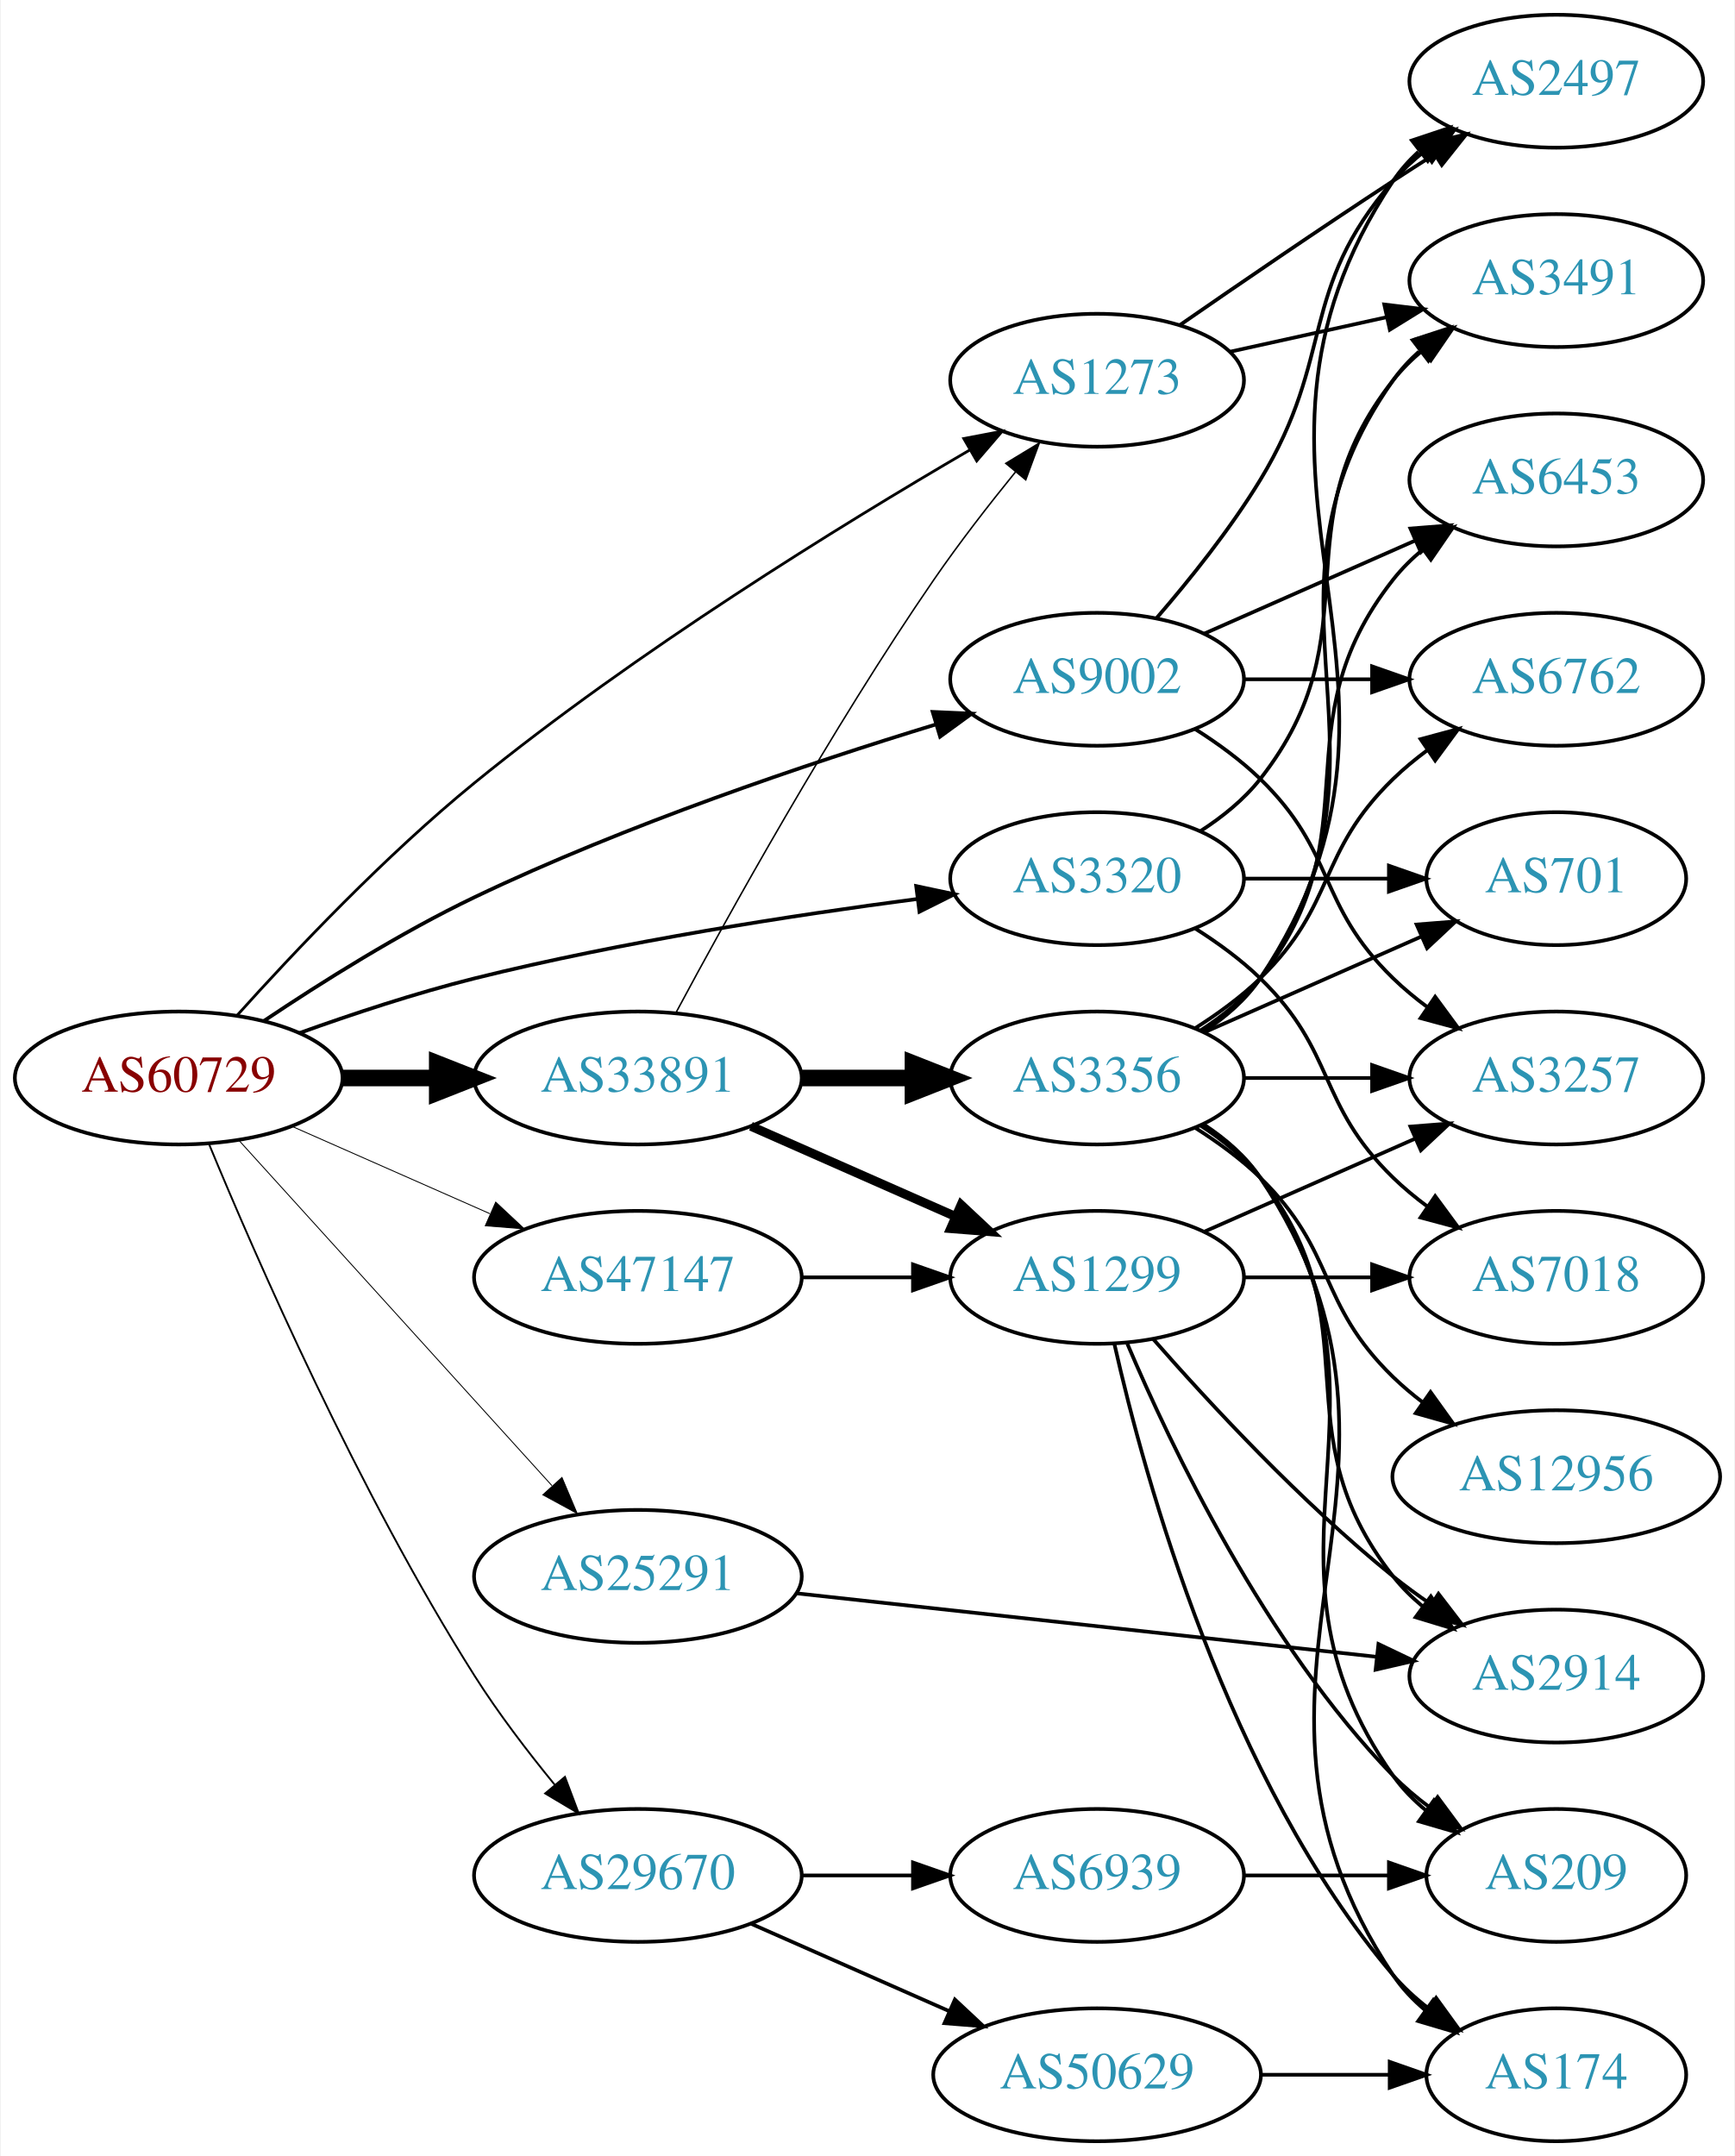
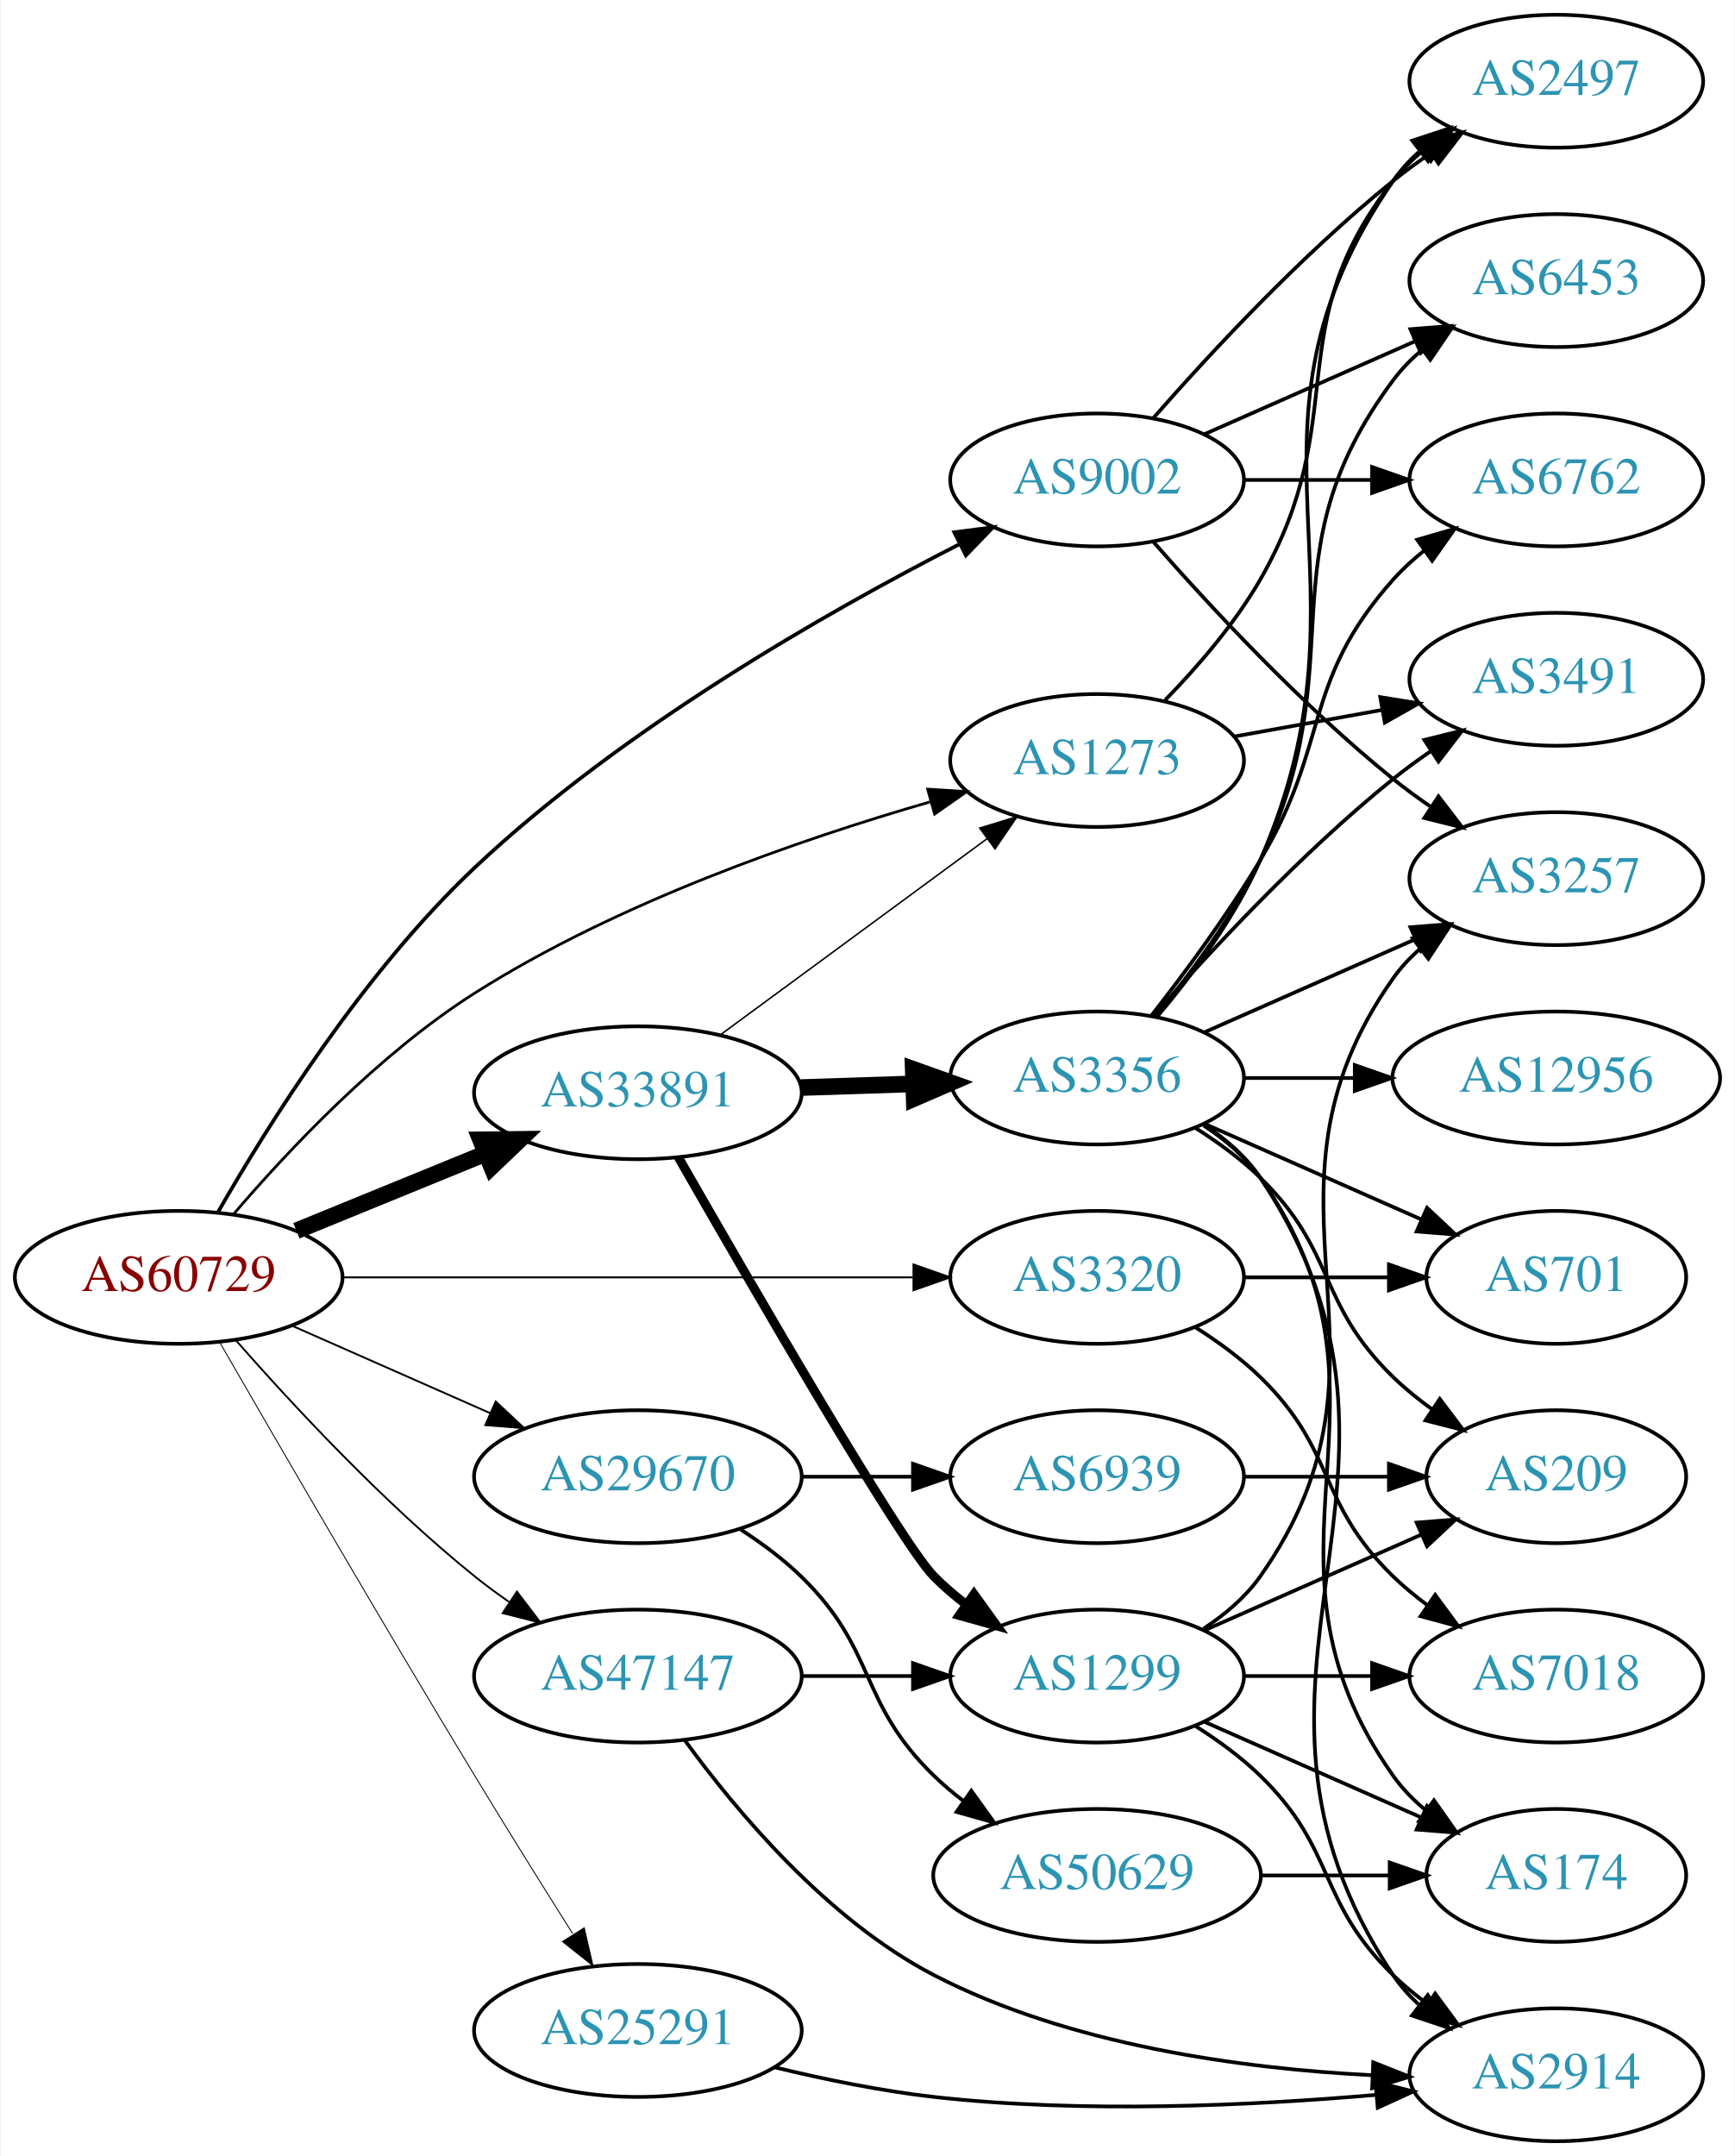
<svg xmlns="http://www.w3.org/2000/svg" xmlns:xlink="http://www.w3.org/1999/xlink" width="470pt" height="584pt" viewBox="0.00 0.00 469.57 584.00">
  <g id="graph0" class="graph" transform="scale(1 1) rotate(0) translate(4 580)">
    <polygon fill="white" stroke="none" points="-4,4 -4,-580 465.569,-580 465.569,4 -4,4" />
    <g id="node1" class="node">
      <g id="a_node1">
        <a xlink:href="/asn/60729" xlink:title="AS60729 ~ Zwiebelfreunde e.V. [AT]">
-           <ellipse fill="#ffffff" stroke="black" cx="44.196" cy="-288" rx="44.393" ry="18" />
-           <text text-anchor="middle" x="44.196" y="-284.3" font-family="Times,serif" font-size="14.00" fill="#880000">AS60729</text>
+           <ellipse fill="#ffffff" stroke="black" cx="44.196" cy="-234" rx="44.393" ry="18" />
+           <text text-anchor="middle" x="44.196" y="-230.3" font-family="Times,serif" font-size="14.00" fill="#880000">AS60729</text>
        </a>
      </g>
    </g>
    <g id="node2" class="node">
      <g id="a_node2">
        <a xlink:href="/asn/1273" xlink:title="AS1273 ~ Vodafone Group PLC [EU]">
-           <ellipse fill="#ffffff" stroke="black" cx="292.98" cy="-477" rx="39.794" ry="18" />
-           <text text-anchor="middle" x="292.98" y="-473.3" font-family="Times,serif" font-size="14.00" fill="#2c94b3">AS1273</text>
+           <ellipse fill="#ffffff" stroke="black" cx="292.98" cy="-374" rx="39.794" ry="18" />
+           <text text-anchor="middle" x="292.98" y="-370.3" font-family="Times,serif" font-size="14.00" fill="#2c94b3">AS1273</text>
        </a>
      </g>
    </g>
    <g id="edge1" class="edge">
-       <path fill="none" stroke="black" stroke-width="0.75" d="M60.026,-304.981C75.273,-321.939 100.148,-348.252 124.392,-368 167.992,-403.515 223.533,-437.736 258.435,-458.075" />
-       <polygon fill="black" stroke="black" stroke-width="0.75" points="256.865,-461.211 267.274,-463.186 260.369,-455.151 256.865,-461.211" />
+       <path fill="none" stroke="black" stroke-width="0.75" d="M59.05,-251.107C73.72,-268.267 98.323,-294.457 124.392,-311 162.969,-335.48 212.497,-352.618 247.682,-362.775" />
+       <polygon fill="black" stroke="black" stroke-width="0.75" points="247.084,-366.243 257.658,-365.579 248.978,-359.504 247.084,-366.243" />
    </g>
    <g id="node3" class="node">
      <g id="a_node3">
        <a xlink:href="/asn/3320" xlink:title="AS3320 ~ DTAG [DE]">
-           <ellipse fill="#ffffff" stroke="black" cx="292.98" cy="-342" rx="39.794" ry="18" />
-           <text text-anchor="middle" x="292.98" y="-338.3" font-family="Times,serif" font-size="14.00" fill="#2c94b3">AS3320</text>
+           <ellipse fill="#ffffff" stroke="black" cx="292.98" cy="-234" rx="39.794" ry="18" />
+           <text text-anchor="middle" x="292.98" y="-230.3" font-family="Times,serif" font-size="14.00" fill="#2c94b3">AS3320</text>
        </a>
      </g>
    </g>
    <g id="edge2" class="edge">
-       <path fill="none" stroke="black" d="M76.813,-300.148C91.167,-305.306 108.464,-311.032 124.392,-315 164.302,-324.942 210.505,-332.069 244.278,-336.495" />
-       <polygon fill="black" stroke="black" points="243.976,-339.985 254.34,-337.782 244.865,-333.041 243.976,-339.985" />
+       <path fill="none" stroke="black" stroke-width="0.5" d="M88.465,-234C131.684,-234 198.007,-234 243.103,-234" />
+       <polygon fill="black" stroke="black" stroke-width="0.5" points="243.233,-237.5 253.233,-234 243.233,-230.5 243.233,-237.5" />
    </g>
    <g id="node4" class="node">
      <g id="a_node4">
        <a xlink:href="/asn/9002" xlink:title="AS9002 ~ RETN Limited [EU]">
-           <ellipse fill="#ffffff" stroke="black" cx="292.98" cy="-396" rx="39.794" ry="18" />
-           <text text-anchor="middle" x="292.98" y="-392.3" font-family="Times,serif" font-size="14.00" fill="#2c94b3">AS9002</text>
+           <ellipse fill="#ffffff" stroke="black" cx="292.98" cy="-450" rx="39.794" ry="18" />
+           <text text-anchor="middle" x="292.98" y="-446.3" font-family="Times,serif" font-size="14.00" fill="#2c94b3">AS9002</text>
        </a>
      </g>
    </g>
    <g id="edge3" class="edge">
-       <path fill="none" stroke="black" d="M67.335,-303.496C82.824,-313.883 104.265,-327.37 124.392,-337 165.418,-356.63 214.779,-373.22 249.265,-383.76" />
-       <polygon fill="black" stroke="black" points="248.435,-387.165 259.02,-386.701 250.456,-380.463 248.435,-387.165" />
+       <path fill="none" stroke="black" d="M54.906,-251.775C68.299,-275.157 94.233,-316.598 124.392,-345 164.316,-382.597 219.661,-414.154 255.642,-432.571" />
+       <polygon fill="black" stroke="black" points="254.294,-435.812 264.799,-437.189 257.446,-429.561 254.294,-435.812" />
    </g>
    <g id="node5" class="node">
      <g id="a_node5">
        <a xlink:href="/asn/25291" xlink:title="AS25291 ~ SysEleven GmbH [DE]">
-           <ellipse fill="#ffffff" stroke="black" cx="168.588" cy="-153" rx="44.393" ry="18" />
-           <text text-anchor="middle" x="168.588" y="-149.3" font-family="Times,serif" font-size="14.00" fill="#2c94b3">AS25291</text>
+           <ellipse fill="#ffffff" stroke="black" cx="168.588" cy="-30" rx="44.393" ry="18" />
+           <text text-anchor="middle" x="168.588" y="-26.3" font-family="Times,serif" font-size="14.00" fill="#2c94b3">AS25291</text>
        </a>
      </g>
    </g>
    <g id="edge4" class="edge">
-       <path fill="none" stroke="black" stroke-width="0.25" d="M60.45,-271.175C81.796,-247.63 120.718,-204.698 145.31,-177.574" />
-       <polygon fill="black" stroke="black" stroke-width="0.25" points="148.019,-179.796 152.142,-170.037 142.833,-175.095 148.019,-179.796" />
+       <path fill="none" stroke="black" stroke-width="0.25" d="M55.288,-216.429C70.185,-190.577 99.038,-140.827 124.392,-99 132.999,-84.801 142.804,-69.102 150.894,-56.271" />
+       <polygon fill="black" stroke="black" stroke-width="0.25" points="154.056,-57.82 156.44,-47.497 148.139,-54.08 154.056,-57.82" />
    </g>
    <g id="node6" class="node">
      <g id="a_node6">
        <a xlink:href="/asn/29670" xlink:title="AS29670 ~ Individual Network Berlin e.V. [DE]">
-           <ellipse fill="#ffffff" stroke="black" cx="168.588" cy="-72" rx="44.393" ry="18" />
-           <text text-anchor="middle" x="168.588" y="-68.3" font-family="Times,serif" font-size="14.00" fill="#2c94b3">AS29670</text>
+           <ellipse fill="#ffffff" stroke="black" cx="168.588" cy="-180" rx="44.393" ry="18" />
+           <text text-anchor="middle" x="168.588" y="-176.3" font-family="Times,serif" font-size="14.00" fill="#2c94b3">AS29670</text>
        </a>
      </g>
    </g>
    <g id="edge5" class="edge">
-       <path fill="none" stroke="black" stroke-width="0.5" d="M52.324,-270.306C64.948,-239.78 92.895,-175.718 124.392,-126 130.787,-115.906 138.739,-105.498 146.07,-96.547" />
-       <polygon fill="black" stroke="black" stroke-width="0.5" points="148.832,-98.701 152.566,-88.786 143.464,-94.207 148.832,-98.701" />
+       <path fill="none" stroke="black" stroke-width="0.5" d="M74.824,-220.928C90.941,-213.817 111.081,-204.931 128.473,-197.258" />
+       <polygon fill="black" stroke="black" stroke-width="0.5" points="130.073,-200.378 137.809,-193.139 127.247,-193.973 130.073,-200.378" />
    </g>
    <g id="node7" class="node">
      <g id="a_node7">
        <a xlink:href="/asn/33891" xlink:title="AS33891 ~ CORE-BACKBONE GMBH GLOBAL NETWORK [DE]">
-           <ellipse fill="#ffffff" stroke="black" cx="168.588" cy="-288" rx="44.393" ry="18" />
-           <text text-anchor="middle" x="168.588" y="-284.3" font-family="Times,serif" font-size="14.00" fill="#2c94b3">AS33891</text>
+           <ellipse fill="#ffffff" stroke="black" cx="168.588" cy="-284" rx="44.393" ry="18" />
+           <text text-anchor="middle" x="168.588" y="-280.3" font-family="Times,serif" font-size="14.00" fill="#2c94b3">AS33891</text>
        </a>
      </g>
    </g>
    <g id="edge6" class="edge">
-       <path fill="none" stroke="black" stroke-width="4.5" d="M88.692,-288C96.898,-288 105.569,-288 114.041,-288" />
-       <polygon fill="black" stroke="black" stroke-width="4.5" points="114.233,-291.938 124.233,-288 114.233,-284.063 114.233,-291.938" />
+       <path fill="none" stroke="black" stroke-width="4.5" d="M76.081,-246.617C91.591,-252.953 110.576,-260.709 127.225,-267.511" />
+       <polygon fill="black" stroke="black" stroke-width="4.5" points="125.967,-271.25 136.713,-271.387 128.945,-263.96 125.967,-271.25" />
    </g>
    <g id="node8" class="node">
      <g id="a_node8">
        <a xlink:href="/asn/47147" xlink:title="AS47147 ~ ANEXIA Internetdienstleistungs GmbH [AT]">
-           <ellipse fill="#ffffff" stroke="black" cx="168.588" cy="-234" rx="44.393" ry="18" />
-           <text text-anchor="middle" x="168.588" y="-230.3" font-family="Times,serif" font-size="14.00" fill="#2c94b3">AS47147</text>
+           <ellipse fill="#ffffff" stroke="black" cx="168.588" cy="-126" rx="44.393" ry="18" />
+           <text text-anchor="middle" x="168.588" y="-122.3" font-family="Times,serif" font-size="14.00" fill="#2c94b3">AS47147</text>
        </a>
      </g>
    </g>
    <g id="edge7" class="edge">
-       <path fill="none" stroke="black" stroke-width="0.25" d="M74.824,-274.928C90.941,-267.817 111.081,-258.931 128.473,-251.258" />
-       <polygon fill="black" stroke="black" stroke-width="0.25" points="130.073,-254.378 137.809,-247.139 127.247,-247.973 130.073,-254.378" />
+       <path fill="none" stroke="black" stroke-width="0.5" d="M59.629,-217.017C74.76,-199.771 99.724,-172.852 124.392,-153 127.32,-150.643 130.467,-148.325 133.678,-146.098" />
+       <polygon fill="black" stroke="black" stroke-width="0.5" points="135.814,-148.882 142.226,-140.448 131.954,-143.042 135.814,-148.882" />
    </g>
    <g id="node9" class="node">
      <g id="a_node9">
+         <a xlink:href="/asn/3491" xlink:title="AS3491 ~ PCCW Global, Inc. [US]">
+           <ellipse fill="#ffffff" stroke="black" cx="417.373" cy="-396" rx="39.794" ry="18" />
+           <text text-anchor="middle" x="417.373" y="-392.3" font-family="Times,serif" font-size="14.00" fill="#2c94b3">AS3491</text>
+         </a>
+       </g>
+     </g>
+     <g id="edge8" class="edge">
+       <path fill="none" stroke="black" d="M330.04,-380.482C342.627,-382.744 356.93,-385.315 370.224,-387.705" />
+       <polygon fill="black" stroke="black" points="369.686,-391.164 380.148,-389.489 370.925,-384.275 369.686,-391.164" />
+     </g>
+     <g id="node10" class="node">
+       <g id="a_node10">
        <a xlink:href="/asn/2497" xlink:title="AS2497 ~ Internet Initiative Japan Inc. [JP]">
          <ellipse fill="#ffffff" stroke="black" cx="417.373" cy="-558" rx="39.794" ry="18" />
          <text text-anchor="middle" x="417.373" y="-554.3" font-family="Times,serif" font-size="14.00" fill="#2c94b3">AS2497</text>
        </a>
      </g>
    </g>
-     <g id="edge8" class="edge">
-       <path fill="none" stroke="black" d="M315.337,-491.901C331.188,-502.877 353.391,-518.079 373.176,-531 376.758,-533.339 380.529,-535.759 384.289,-538.144" />
-       <polygon fill="black" stroke="black" points="382.623,-541.231 392.95,-543.596 386.352,-535.307 382.623,-541.231" />
-     </g>
-     <g id="node10" class="node">
-       <g id="a_node10">
-         <a xlink:href="/asn/3491" xlink:title="AS3491 ~ PCCW Global, Inc. [US]">
-           <ellipse fill="#ffffff" stroke="black" cx="417.373" cy="-504" rx="39.794" ry="18" />
-           <text text-anchor="middle" x="417.373" y="-500.3" font-family="Times,serif" font-size="14.00" fill="#2c94b3">AS3491</text>
-         </a>
-       </g>
-     </g>
    <g id="edge9" class="edge">
-       <path fill="none" stroke="black" d="M329.053,-484.737C342.24,-487.646 357.42,-490.995 371.386,-494.076" />
-       <polygon fill="black" stroke="black" points="370.776,-497.525 381.295,-496.262 372.284,-490.69 370.776,-497.525" />
-     </g>
-     <g id="edge10" class="edge">
-       <path fill="none" stroke="black" d="M320.952,-354.855C326.94,-358.72 332.8,-363.441 337.176,-369 368.475,-408.754 341.878,-437.246 373.176,-477 375.502,-479.953 378.245,-482.67 381.204,-485.147" />
-       <polygon fill="black" stroke="black" points="379.264,-488.064 389.401,-491.145 383.397,-482.415 379.264,-488.064" />
+       <path fill="none" stroke="black" d="M311.424,-390.364C320.142,-399.317 330.276,-411.008 337.176,-423 362.411,-466.855 341.878,-491.246 373.176,-531 375.502,-533.953 378.245,-536.67 381.204,-539.147" />
+       <polygon fill="black" stroke="black" points="379.264,-542.064 389.401,-545.145 383.397,-536.415 379.264,-542.064" />
    </g>
    <g id="node11" class="node">
      <g id="a_node11">
-         <a xlink:href="/asn/7018" xlink:title="AS7018 ~ AT&amp;T Services, Inc. [US]">
-           <ellipse fill="#ffffff" stroke="black" cx="417.373" cy="-234" rx="39.794" ry="18" />
-           <text text-anchor="middle" x="417.373" y="-230.3" font-family="Times,serif" font-size="14.00" fill="#2c94b3">AS7018</text>
-         </a>
-       </g>
-     </g>
-     <g id="edge11" class="edge">
-       <path fill="none" stroke="black" d="M319.509,-328.538C325.672,-324.638 331.974,-320.052 337.176,-315 357.87,-294.906 352.483,-281.094 373.176,-261 376.022,-258.237 379.195,-255.614 382.496,-253.166" />
-       <polygon fill="black" stroke="black" points="384.561,-255.994 390.843,-247.462 380.612,-250.214 384.561,-255.994" />
+         <a xlink:href="/asn/701" xlink:title="AS701 ~ UUNET [US]">
+           <ellipse fill="#ffffff" stroke="black" cx="417.373" cy="-234" rx="35.194" ry="18" />
+           <text text-anchor="middle" x="417.373" y="-230.3" font-family="Times,serif" font-size="14.00" fill="#2c94b3">AS701</text>
+         </a>
+       </g>
+     </g>
+     <g id="edge10" class="edge">
+       <path fill="none" stroke="black" d="M332.706,-234C345.195,-234 359.134,-234 371.998,-234" />
+       <polygon fill="black" stroke="black" points="372.035,-237.5 382.035,-234 372.035,-230.5 372.035,-237.5" />
    </g>
    <g id="node12" class="node">
      <g id="a_node12">
-         <a xlink:href="/asn/701" xlink:title="AS701 ~ UUNET [US]">
-           <ellipse fill="#ffffff" stroke="black" cx="417.373" cy="-342" rx="35.194" ry="18" />
-           <text text-anchor="middle" x="417.373" y="-338.3" font-family="Times,serif" font-size="14.00" fill="#2c94b3">AS701</text>
-         </a>
-       </g>
-     </g>
-     <g id="edge12" class="edge">
-       <path fill="none" stroke="black" d="M332.706,-342C345.195,-342 359.134,-342 371.998,-342" />
-       <polygon fill="black" stroke="black" points="372.035,-345.5 382.035,-342 372.035,-338.5 372.035,-345.5" />
+         <a xlink:href="/asn/7018" xlink:title="AS7018 ~ AT&amp;T Services, Inc. [US]">
+           <ellipse fill="#ffffff" stroke="black" cx="417.373" cy="-126" rx="39.794" ry="18" />
+           <text text-anchor="middle" x="417.373" y="-122.3" font-family="Times,serif" font-size="14.00" fill="#2c94b3">AS7018</text>
+         </a>
+       </g>
+     </g>
+     <g id="edge11" class="edge">
+       <path fill="none" stroke="black" d="M319.509,-220.538C325.672,-216.638 331.974,-212.052 337.176,-207 357.87,-186.906 352.483,-173.094 373.176,-153 376.022,-150.237 379.195,-147.614 382.496,-145.166" />
+       <polygon fill="black" stroke="black" points="384.561,-147.994 390.843,-139.462 380.612,-142.214 384.561,-147.994" />
    </g>
    <g id="edge14" class="edge">
-       <path fill="none" stroke="black" d="M309.178,-412.677C318.054,-422.949 329.066,-436.666 337.176,-450 357.649,-483.658 347.342,-501.258 373.176,-531 375.641,-533.838 378.478,-536.477 381.496,-538.906" />
-       <polygon fill="black" stroke="black" points="379.606,-541.858 389.774,-544.836 383.682,-536.167 379.606,-541.858" />
+       <path fill="none" stroke="black" d="M308.133,-466.663C323.234,-483.894 348.355,-511.024 373.176,-531 376.432,-533.62 379.957,-536.192 383.542,-538.646" />
+       <polygon fill="black" stroke="black" points="381.629,-541.577 391.914,-544.121 385.46,-535.719 381.629,-541.577" />
    </g>
    <g id="node13" class="node">
      <g id="a_node13">
        <a xlink:href="/asn/6453" xlink:title="AS6453 ~ TATA COMMUNICATIONS (AMERICA) INC [US]">
-           <ellipse fill="#ffffff" stroke="black" cx="417.373" cy="-450" rx="39.794" ry="18" />
-           <text text-anchor="middle" x="417.373" y="-446.3" font-family="Times,serif" font-size="14.00" fill="#2c94b3">AS6453</text>
-         </a>
-       </g>
-     </g>
-     <g id="edge13" class="edge">
-       <path fill="none" stroke="black" d="M322.06,-408.389C339.008,-415.866 360.805,-425.483 379.174,-433.588" />
-       <polygon fill="black" stroke="black" points="377.862,-436.834 388.424,-437.669 380.688,-430.43 377.862,-436.834" />
+           <ellipse fill="#ffffff" stroke="black" cx="417.373" cy="-504" rx="39.794" ry="18" />
+           <text text-anchor="middle" x="417.373" y="-500.3" font-family="Times,serif" font-size="14.00" fill="#2c94b3">AS6453</text>
+         </a>
+       </g>
+     </g>
+     <g id="edge12" class="edge">
+       <path fill="none" stroke="black" d="M322.06,-462.389C339.008,-469.866 360.805,-479.483 379.174,-487.588" />
+       <polygon fill="black" stroke="black" points="377.862,-490.834 388.424,-491.669 380.688,-484.43 377.862,-490.834" />
    </g>
    <g id="node14" class="node">
      <g id="a_node14">
-         <a xlink:href="/asn/6762" xlink:title="AS6762 ~ TELECOM ITALIA SPARKLE S.p.A. [IT]">
-           <ellipse fill="#ffffff" stroke="black" cx="417.373" cy="-396" rx="39.794" ry="18" />
-           <text text-anchor="middle" x="417.373" y="-392.3" font-family="Times,serif" font-size="14.00" fill="#2c94b3">AS6762</text>
-         </a>
-       </g>
-     </g>
-     <g id="edge15" class="edge">
-       <path fill="none" stroke="black" d="M332.706,-396C343.644,-396 355.695,-396 367.161,-396" />
-       <polygon fill="black" stroke="black" points="367.479,-399.5 377.479,-396 367.479,-392.5 367.479,-399.5" />
+         <a xlink:href="/asn/3257" xlink:title="AS3257 ~ GTT [DE]">
+           <ellipse fill="#ffffff" stroke="black" cx="417.373" cy="-342" rx="39.794" ry="18" />
+           <text text-anchor="middle" x="417.373" y="-338.3" font-family="Times,serif" font-size="14.00" fill="#2c94b3">AS3257</text>
+         </a>
+       </g>
+     </g>
+     <g id="edge13" class="edge">
+       <path fill="none" stroke="black" d="M308.133,-433.337C323.234,-416.106 348.355,-388.976 373.176,-369 376.432,-366.38 379.957,-363.808 383.542,-361.354" />
+       <polygon fill="black" stroke="black" points="385.46,-364.281 391.914,-355.879 381.629,-358.423 385.46,-364.281" />
    </g>
    <g id="node15" class="node">
      <g id="a_node15">
-         <a xlink:href="/asn/3257" xlink:title="AS3257 ~ GTT [DE]">
-           <ellipse fill="#ffffff" stroke="black" cx="417.373" cy="-288" rx="39.794" ry="18" />
-           <text text-anchor="middle" x="417.373" y="-284.3" font-family="Times,serif" font-size="14.00" fill="#2c94b3">AS3257</text>
-         </a>
-       </g>
-     </g>
-     <g id="edge16" class="edge">
-       <path fill="none" stroke="black" d="M319.509,-382.538C325.672,-378.638 331.974,-374.052 337.176,-369 357.87,-348.906 352.483,-335.094 373.176,-315 376.022,-312.237 379.195,-309.614 382.496,-307.166" />
-       <polygon fill="black" stroke="black" points="384.561,-309.994 390.843,-301.462 380.612,-304.214 384.561,-309.994" />
+         <a xlink:href="/asn/6762" xlink:title="AS6762 ~ TELECOM ITALIA SPARKLE S.p.A. [IT]">
+           <ellipse fill="#ffffff" stroke="black" cx="417.373" cy="-450" rx="39.794" ry="18" />
+           <text text-anchor="middle" x="417.373" y="-446.3" font-family="Times,serif" font-size="14.00" fill="#2c94b3">AS6762</text>
+         </a>
+       </g>
+     </g>
+     <g id="edge15" class="edge">
+       <path fill="none" stroke="black" d="M332.706,-450C343.644,-450 355.695,-450 367.161,-450" />
+       <polygon fill="black" stroke="black" points="367.479,-453.5 377.479,-450 367.479,-446.5 367.479,-453.5" />
    </g>
    <g id="node16" class="node">
      <g id="a_node16">
        <a xlink:href="/asn/2914" xlink:title="AS2914 ~ NTT America, Inc. [US]">
-           <ellipse fill="#ffffff" stroke="black" cx="417.373" cy="-126" rx="39.794" ry="18" />
-           <text text-anchor="middle" x="417.373" y="-122.3" font-family="Times,serif" font-size="14.00" fill="#2c94b3">AS2914</text>
-         </a>
-       </g>
-     </g>
-     <g id="edge17" class="edge">
-       <path fill="none" stroke="black" d="M211.452,-148.42C254.956,-143.66 322.934,-136.223 368.533,-131.234" />
-       <polygon fill="black" stroke="black" points="369.199,-134.682 378.759,-130.115 368.438,-127.724 369.199,-134.682" />
+           <ellipse fill="#ffffff" stroke="black" cx="417.373" cy="-18" rx="39.794" ry="18" />
+           <text text-anchor="middle" x="417.373" y="-14.3" font-family="Times,serif" font-size="14.00" fill="#2c94b3">AS2914</text>
+         </a>
+       </g>
+     </g>
+     <g id="edge16" class="edge">
+       <path fill="none" stroke="black" d="M205.569,-20.037C219.016,-16.787 234.492,-13.604 248.784,-12 289.032,-7.484 335.024,-9.647 368.633,-12.565" />
+       <polygon fill="black" stroke="black" points="368.367,-16.055 378.646,-13.488 369.01,-9.085 368.367,-16.055" />
    </g>
    <g id="node17" class="node">
      <g id="a_node17">
        <a xlink:href="/asn/6939" xlink:title="AS6939 ~ Hurricane Electric LLC [US]">
-           <ellipse fill="#ffffff" stroke="black" cx="292.98" cy="-72" rx="39.794" ry="18" />
-           <text text-anchor="middle" x="292.98" y="-68.3" font-family="Times,serif" font-size="14.00" fill="#2c94b3">AS6939</text>
-         </a>
-       </g>
-     </g>
-     <g id="edge18" class="edge">
-       <path fill="none" stroke="black" d="M213.084,-72C222.773,-72 233.11,-72 243.002,-72" />
-       <polygon fill="black" stroke="black" points="243.105,-75.5 253.105,-72 243.105,-68.5 243.105,-75.5" />
+           <ellipse fill="#ffffff" stroke="black" cx="292.98" cy="-180" rx="39.794" ry="18" />
+           <text text-anchor="middle" x="292.98" y="-176.3" font-family="Times,serif" font-size="14.00" fill="#2c94b3">AS6939</text>
+         </a>
+       </g>
+     </g>
+     <g id="edge17" class="edge">
+       <path fill="none" stroke="black" d="M213.084,-180C222.773,-180 233.11,-180 243.002,-180" />
+       <polygon fill="black" stroke="black" points="243.105,-183.5 253.105,-180 243.105,-176.5 243.105,-183.5" />
    </g>
    <g id="node18" class="node">
      <g id="a_node18">
        <a xlink:href="/asn/50629" xlink:title="AS50629 ~ LWLcom GmbH [DE]">
-           <ellipse fill="#ffffff" stroke="black" cx="292.98" cy="-18" rx="44.393" ry="18" />
-           <text text-anchor="middle" x="292.98" y="-14.3" font-family="Times,serif" font-size="14.00" fill="#2c94b3">AS50629</text>
-         </a>
-       </g>
-     </g>
-     <g id="edge19" class="edge">
-       <path fill="none" stroke="black" d="M199.216,-58.928C215.333,-51.817 235.473,-42.931 252.865,-35.258" />
-       <polygon fill="black" stroke="black" points="254.465,-38.377 262.201,-31.139 251.639,-31.973 254.465,-38.377" />
+           <ellipse fill="#ffffff" stroke="black" cx="292.98" cy="-72" rx="44.393" ry="18" />
+           <text text-anchor="middle" x="292.98" y="-68.3" font-family="Times,serif" font-size="14.00" fill="#2c94b3">AS50629</text>
+         </a>
+       </g>
+     </g>
+     <g id="edge18" class="edge">
+       <path fill="none" stroke="black" d="M196.472,-165.671C202.196,-161.964 207.962,-157.682 212.784,-153 233.478,-132.906 228.091,-119.094 248.784,-99 251.271,-96.586 254.008,-94.278 256.861,-92.1" />
+       <polygon fill="black" stroke="black" points="258.916,-94.934 265.097,-86.329 254.899,-89.202 258.916,-94.934" />
    </g>
    <g id="edge23" class="edge">
-       <path fill="none" stroke="black" stroke-width="0.409" d="M178.82,-305.539C192.861,-331.773 220.908,-382.481 248.784,-423 255.557,-432.844 263.593,-443.197 270.886,-452.174" />
-       <polygon fill="black" stroke="black" stroke-width="0.409" points="268.256,-454.486 277.317,-459.977 273.658,-450.034 268.256,-454.486" />
+       <path fill="none" stroke="black" stroke-width="0.409" d="M190.907,-299.677C210.948,-314.414 241.095,-336.582 263.251,-352.874" />
+       <polygon fill="black" stroke="black" stroke-width="0.409" points="261.184,-355.698 271.313,-358.803 265.331,-350.059 261.184,-355.698" />
    </g>
    <g id="node21" class="node">
      <g id="a_node21">
        <a xlink:href="/asn/3356" xlink:title="AS3356 ~ Level 3 Parent, LLC [US]">
          <ellipse fill="#ffffff" stroke="black" cx="292.98" cy="-288" rx="39.794" ry="18" />
          <text text-anchor="middle" x="292.98" y="-284.3" font-family="Times,serif" font-size="14.00" fill="#2c94b3">AS3356</text>
        </a>
      </g>
    </g>
-     <g id="edge22" class="edge">
-       <path fill="none" stroke="black" stroke-width="4.5" d="M213.084,-288C222.773,-288 233.11,-288 243.002,-288" />
-       <polygon fill="black" stroke="black" stroke-width="4.5" points="243.105,-291.938 253.105,-288 243.105,-284.063 243.105,-291.938" />
+     <g id="edge21" class="edge">
+       <path fill="none" stroke="black" stroke-width="4.5" d="M212.739,-285.41C222.546,-285.731 233.033,-286.073 243.061,-286.401" />
+       <polygon fill="black" stroke="black" stroke-width="4.5" points="243.173,-290.344 253.297,-286.736 243.431,-282.474 243.173,-290.344" />
    </g>
    <g id="node22" class="node">
      <g id="a_node22">
        <a xlink:href="/asn/1299" xlink:title="AS1299 ~ Telia Carrier [EU]">
-           <ellipse fill="#ffffff" stroke="black" cx="292.98" cy="-234" rx="39.794" ry="18" />
-           <text text-anchor="middle" x="292.98" y="-230.3" font-family="Times,serif" font-size="14.00" fill="#2c94b3">AS1299</text>
-         </a>
-       </g>
-     </g>
-     <g id="edge24" class="edge">
-       <path fill="none" stroke="black" stroke-width="2.455" d="M199.216,-274.928C215.81,-267.607 236.67,-258.403 254.403,-250.579" />
-       <polygon fill="black" stroke="black" stroke-width="2.455" points="256.151,-253.634 263.887,-246.395 253.325,-247.23 256.151,-253.634" />
+           <ellipse fill="#ffffff" stroke="black" cx="292.98" cy="-126" rx="39.794" ry="18" />
+           <text text-anchor="middle" x="292.98" y="-122.3" font-family="Times,serif" font-size="14.00" fill="#2c94b3">AS1299</text>
+         </a>
+       </g>
+     </g>
+     <g id="edge22" class="edge">
+       <path fill="none" stroke="black" stroke-width="2.455" d="M179.534,-266.545C198.711,-233.042 239.715,-162.205 248.784,-153 251.422,-150.323 254.375,-147.79 257.465,-145.428" />
+       <polygon fill="black" stroke="black" stroke-width="2.455" points="259.639,-148.179 265.844,-139.591 255.638,-142.435 259.639,-148.179" />
    </g>
    <g id="edge40" class="edge">
-       <path fill="none" stroke="black" d="M213.084,-234C222.773,-234 233.11,-234 243.002,-234" />
-       <polygon fill="black" stroke="black" points="243.105,-237.5 253.105,-234 243.105,-230.5 243.105,-237.5" />
+       <path fill="none" stroke="black" d="M181.323,-108.576C195.104,-89.622 219.799,-60.024 248.784,-45 285.537,-25.95 332.414,-19.677 367.24,-17.894" />
+       <polygon fill="black" stroke="black" points="367.785,-21.375 377.636,-17.476 367.503,-14.381 367.785,-21.375" />
+     </g>
+     <g id="edge39" class="edge">
+       <path fill="none" stroke="black" d="M213.084,-126C222.773,-126 233.11,-126 243.002,-126" />
+       <polygon fill="black" stroke="black" points="243.105,-129.5 253.105,-126 243.105,-122.5 243.105,-129.5" />
    </g>
    <g id="node19" class="node">
      <g id="a_node19">
        <a xlink:href="/asn/209" xlink:title="AS209 ~ CenturyLink Communications, LLC [US]">
-           <ellipse fill="#ffffff" stroke="black" cx="417.373" cy="-72" rx="35.194" ry="18" />
-           <text text-anchor="middle" x="417.373" y="-68.3" font-family="Times,serif" font-size="14.00" fill="#2c94b3">AS209</text>
-         </a>
-       </g>
-     </g>
-     <g id="edge20" class="edge">
-       <path fill="none" stroke="black" d="M332.706,-72C345.195,-72 359.134,-72 371.998,-72" />
-       <polygon fill="black" stroke="black" points="372.035,-75.5 382.035,-72 372.035,-68.5 372.035,-75.5" />
+           <ellipse fill="#ffffff" stroke="black" cx="417.373" cy="-180" rx="35.194" ry="18" />
+           <text text-anchor="middle" x="417.373" y="-176.3" font-family="Times,serif" font-size="14.00" fill="#2c94b3">AS209</text>
+         </a>
+       </g>
+     </g>
+     <g id="edge19" class="edge">
+       <path fill="none" stroke="black" d="M332.706,-180C345.195,-180 359.134,-180 371.998,-180" />
+       <polygon fill="black" stroke="black" points="372.035,-183.5 382.035,-180 372.035,-176.5 372.035,-183.5" />
    </g>
    <g id="node20" class="node">
      <g id="a_node20">
        <a xlink:href="/asn/174" xlink:title="AS174 ~ Cogent Communications [US]">
-           <ellipse fill="#ffffff" stroke="black" cx="417.373" cy="-18" rx="35.194" ry="18" />
-           <text text-anchor="middle" x="417.373" y="-14.3" font-family="Times,serif" font-size="14.00" fill="#2c94b3">AS174</text>
-         </a>
-       </g>
-     </g>
-     <g id="edge21" class="edge">
-       <path fill="none" stroke="black" d="M337.476,-18C348.733,-18 360.865,-18 372.159,-18" />
-       <polygon fill="black" stroke="black" points="372.247,-21.5 382.246,-18 372.246,-14.5 372.247,-21.5" />
+           <ellipse fill="#ffffff" stroke="black" cx="417.373" cy="-72" rx="35.194" ry="18" />
+           <text text-anchor="middle" x="417.373" y="-68.3" font-family="Times,serif" font-size="14.00" fill="#2c94b3">AS174</text>
+         </a>
+       </g>
+     </g>
+     <g id="edge20" class="edge">
+       <path fill="none" stroke="black" d="M337.476,-72C348.733,-72 360.865,-72 372.159,-72" />
+       <polygon fill="black" stroke="black" points="372.247,-75.5 382.246,-72 372.246,-68.5 372.247,-75.5" />
+     </g>
+     <g id="edge28" class="edge">
+       <path fill="none" stroke="black" d="M308.133,-304.663C323.234,-321.894 348.355,-349.024 373.176,-369 376.432,-371.62 379.957,-374.192 383.542,-376.646" />
+       <polygon fill="black" stroke="black" points="381.629,-379.577 391.914,-382.121 385.46,-373.719 381.629,-379.577" />
+     </g>
+     <g id="edge26" class="edge">
+       <path fill="none" stroke="black" d="M309.203,-304.56C318.668,-315.751 330.304,-331.3 337.176,-347 370.59,-423.336 325.941,-462.353 373.176,-531 375.132,-533.841 377.494,-536.444 380.093,-538.814" />
+       <polygon fill="black" stroke="black" points="378.375,-541.908 388.434,-545.234 382.645,-536.361 378.375,-541.908" />
+     </g>
+     <g id="edge25" class="edge">
+       <path fill="none" stroke="black" d="M322.06,-275.611C339.488,-267.922 362.045,-257.969 380.729,-249.726" />
+       <polygon fill="black" stroke="black" points="382.362,-252.831 390.099,-245.592 379.537,-246.427 382.362,-252.831" />
+     </g>
+     <g id="edge32" class="edge">
+       <path fill="none" stroke="black" d="M308.801,-304.745C318.102,-316.012 329.706,-331.576 337.176,-347 363.311,-400.956 337.318,-428.954 373.176,-477 375.425,-480.012 378.117,-482.768 381.044,-485.271" />
+       <polygon fill="black" stroke="black" points="379.075,-488.168 389.196,-491.302 383.238,-482.541 379.075,-488.168" />
+     </g>
+     <g id="edge33" class="edge">
+       <path fill="none" stroke="black" d="M322.06,-300.389C339.008,-307.866 360.805,-317.483 379.174,-325.588" />
+       <polygon fill="black" stroke="black" points="377.862,-328.834 388.424,-329.669 380.688,-322.43 377.862,-328.834" />
    </g>
    <g id="edge30" class="edge">
-       <path fill="none" stroke="black" d="M322.035,-300.687C327.84,-304.515 333.346,-309.263 337.176,-315 391.215,-395.944 319.138,-450.056 373.176,-531 375.092,-533.869 377.426,-536.49 380.007,-538.872" />
-       <polygon fill="black" stroke="black" points="378.27,-541.954 388.318,-545.313 382.558,-536.421 378.27,-541.954" />
+       <path fill="none" stroke="black" d="M307.733,-304.96C316.703,-316.442 328.342,-332.167 337.176,-347 356.302,-379.112 348.328,-395.081 373.176,-423 375.675,-425.808 378.535,-428.427 381.567,-430.844" />
+       <polygon fill="black" stroke="black" points="379.69,-433.804 389.865,-436.756 383.752,-428.103 379.69,-433.804" />
+     </g>
+     <g id="edge31" class="edge">
+       <path fill="none" stroke="black" d="M322.035,-275.313C327.84,-271.485 333.346,-266.737 337.176,-261 391.215,-180.056 319.138,-125.944 373.176,-45 375.092,-42.131 377.426,-39.51 380.007,-37.128" />
+       <polygon fill="black" stroke="black" points="382.558,-39.579 388.318,-30.687 378.27,-34.046 382.558,-39.579" />
    </g>
    <g id="edge29" class="edge">
-       <path fill="none" stroke="black" d="M321.814,-300.838C327.629,-304.661 333.194,-309.367 337.176,-315 379.756,-375.225 330.597,-416.775 373.176,-477 375.168,-479.816 377.555,-482.401 380.171,-484.76" />
-       <polygon fill="black" stroke="black" points="378.47,-487.865 388.539,-491.162 382.723,-482.306 378.47,-487.865" />
-     </g>
-     <g id="edge34" class="edge">
-       <path fill="none" stroke="black" d="M322.06,-300.389C339.488,-308.078 362.045,-318.031 380.729,-326.274" />
-       <polygon fill="black" stroke="black" points="379.537,-329.573 390.099,-330.408 382.362,-323.169 379.537,-329.573" />
-     </g>
-     <g id="edge26" class="edge">
-       <path fill="none" stroke="black" d="M320.952,-300.855C326.94,-304.72 332.8,-309.441 337.176,-315 368.475,-354.754 341.878,-383.246 373.176,-423 375.502,-425.953 378.245,-428.67 381.204,-431.147" />
-       <polygon fill="black" stroke="black" points="379.264,-434.064 389.401,-437.145 383.397,-428.415 379.264,-434.064" />
-     </g>
-     <g id="edge33" class="edge">
-       <path fill="none" stroke="black" d="M319.509,-301.462C325.672,-305.362 331.974,-309.948 337.176,-315 357.87,-335.094 352.483,-348.906 373.176,-369 376.022,-371.763 379.195,-374.386 382.496,-376.834" />
-       <polygon fill="black" stroke="black" points="380.612,-379.786 390.843,-382.538 384.561,-374.006 380.612,-379.786" />
-     </g>
-     <g id="edge31" class="edge">
-       <path fill="none" stroke="black" d="M332.706,-288C343.644,-288 355.695,-288 367.161,-288" />
-       <polygon fill="black" stroke="black" points="367.479,-291.5 377.479,-288 367.479,-284.5 367.479,-291.5" />
-     </g>
-     <g id="edge28" class="edge">
-       <path fill="none" stroke="black" d="M320.952,-275.145C326.94,-271.28 332.8,-266.559 337.176,-261 368.475,-221.246 341.878,-192.754 373.176,-153 375.502,-150.047 378.245,-147.33 381.204,-144.853" />
-       <polygon fill="black" stroke="black" points="383.397,-147.585 389.401,-138.855 379.264,-141.936 383.397,-147.585" />
+       <path fill="none" stroke="black" d="M319.509,-274.538C325.672,-270.638 331.974,-266.052 337.176,-261 357.87,-240.906 352.483,-227.094 373.176,-207 376.404,-203.866 380.055,-200.911 383.833,-198.188" />
+       <polygon fill="black" stroke="black" points="385.812,-201.075 392.194,-192.617 381.931,-195.25 385.812,-201.075" />
    </g>
    <g id="edge27" class="edge">
      <path fill="none" stroke="black" d="M321.814,-275.162C327.629,-271.339 333.194,-266.633 337.176,-261 379.756,-200.775 330.597,-159.225 373.176,-99 375.646,-95.507 378.725,-92.37 382.095,-89.579" />
      <polygon fill="black" stroke="black" points="384.233,-92.352 390.334,-83.69 380.163,-86.657 384.233,-92.352" />
    </g>
-     <g id="edge32" class="edge">
-       <path fill="none" stroke="black" d="M322.035,-275.313C327.84,-271.485 333.346,-266.737 337.176,-261 391.215,-180.056 319.138,-125.944 373.176,-45 375.552,-41.442 378.572,-38.264 381.908,-35.451" />
-       <polygon fill="black" stroke="black" points="384.046,-38.224 390.112,-29.538 379.953,-32.545 384.046,-38.224" />
-     </g>
    <g id="node23" class="node">
      <g id="a_node23">
        <a xlink:href="/asn/12956" xlink:title="AS12956 ~ TELXIUS [ES]">
-           <ellipse fill="#ffffff" stroke="black" cx="417.373" cy="-180" rx="44.393" ry="18" />
-           <text text-anchor="middle" x="417.373" y="-176.3" font-family="Times,serif" font-size="14.00" fill="#2c94b3">AS12956</text>
-         </a>
-       </g>
-     </g>
-     <g id="edge25" class="edge">
-       <path fill="none" stroke="black" d="M319.509,-274.538C325.672,-270.638 331.974,-266.052 337.176,-261 357.87,-240.906 352.483,-227.094 373.176,-207 375.663,-204.586 378.4,-202.278 381.253,-200.1" />
-       <polygon fill="black" stroke="black" points="383.308,-202.934 389.489,-194.329 379.291,-197.202 383.308,-202.934" />
+           <ellipse fill="#ffffff" stroke="black" cx="417.373" cy="-288" rx="44.393" ry="18" />
+           <text text-anchor="middle" x="417.373" y="-284.3" font-family="Times,serif" font-size="14.00" fill="#2c94b3">AS12956</text>
+         </a>
+       </g>
+     </g>
+     <g id="edge24" class="edge">
+       <path fill="none" stroke="black" d="M332.706,-288C342.166,-288 352.458,-288 362.484,-288" />
+       <polygon fill="black" stroke="black" points="362.791,-291.5 372.791,-288 362.791,-284.5 362.791,-291.5" />
+     </g>
+     <g id="edge34" class="edge">
+       <path fill="none" stroke="black" d="M332.706,-126C343.644,-126 355.695,-126 367.161,-126" />
+       <polygon fill="black" stroke="black" points="367.479,-129.5 377.479,-126 367.479,-122.5 367.479,-129.5" />
    </g>
    <g id="edge35" class="edge">
-       <path fill="none" stroke="black" d="M332.706,-234C343.644,-234 355.695,-234 367.161,-234" />
-       <polygon fill="black" stroke="black" points="367.479,-237.5 377.479,-234 367.479,-230.5 367.479,-237.5" />
-     </g>
-     <g id="edge39" class="edge">
-       <path fill="none" stroke="black" d="M322.06,-246.389C339.008,-253.866 360.805,-263.483 379.174,-271.588" />
-       <polygon fill="black" stroke="black" points="377.862,-274.834 388.424,-275.669 380.688,-268.43 377.862,-274.834" />
+       <path fill="none" stroke="black" d="M321.814,-138.838C327.629,-142.661 333.194,-147.367 337.176,-153 379.756,-213.225 330.597,-254.775 373.176,-315 375.168,-317.816 377.555,-320.401 380.171,-322.76" />
+       <polygon fill="black" stroke="black" points="378.47,-325.865 388.539,-329.162 382.723,-320.306 378.47,-325.865" />
+     </g>
+     <g id="edge37" class="edge">
+       <path fill="none" stroke="black" d="M319.509,-112.538C325.672,-108.638 331.974,-104.052 337.176,-99 357.87,-78.906 352.483,-65.094 373.176,-45 376.022,-42.237 379.195,-39.614 382.496,-37.166" />
+       <polygon fill="black" stroke="black" points="384.561,-39.993 390.843,-31.462 380.612,-34.214 384.561,-39.993" />
+     </g>
+     <g id="edge38" class="edge">
+       <path fill="none" stroke="black" d="M322.06,-138.389C339.488,-146.078 362.045,-156.031 380.729,-164.274" />
+       <polygon fill="black" stroke="black" points="379.537,-167.573 390.099,-168.408 382.362,-161.169 379.537,-167.573" />
    </g>
    <g id="edge36" class="edge">
-       <path fill="none" stroke="black" d="M308.133,-217.337C323.234,-200.106 348.355,-172.976 373.176,-153 376.432,-150.38 379.957,-147.808 383.542,-145.354" />
-       <polygon fill="black" stroke="black" points="385.46,-148.281 391.914,-139.879 381.629,-142.423 385.46,-148.281" />
-     </g>
-     <g id="edge38" class="edge">
-       <path fill="none" stroke="black" d="M301.171,-216.025C312.938,-188.318 338.512,-134.652 373.176,-99 376.159,-95.933 379.556,-93.061 383.106,-90.419" />
-       <polygon fill="black" stroke="black" points="385.233,-93.205 391.54,-84.692 381.301,-87.414 385.233,-93.205" />
-     </g>
-     <g id="edge37" class="edge">
-       <path fill="none" stroke="black" d="M297.674,-215.925C305.814,-179.852 328.247,-97.86 373.176,-45 375.947,-41.74 379.213,-38.748 382.688,-36.039" />
-       <polygon fill="black" stroke="black" points="384.824,-38.818 391.042,-30.239 380.832,-33.068 384.824,-38.818" />
+       <path fill="none" stroke="black" d="M322.06,-113.611C339.488,-105.922 362.045,-95.969 380.729,-87.726" />
+       <polygon fill="black" stroke="black" points="382.362,-90.831 390.099,-83.592 379.537,-84.427 382.362,-90.831" />
    </g>
  </g>
</svg>
